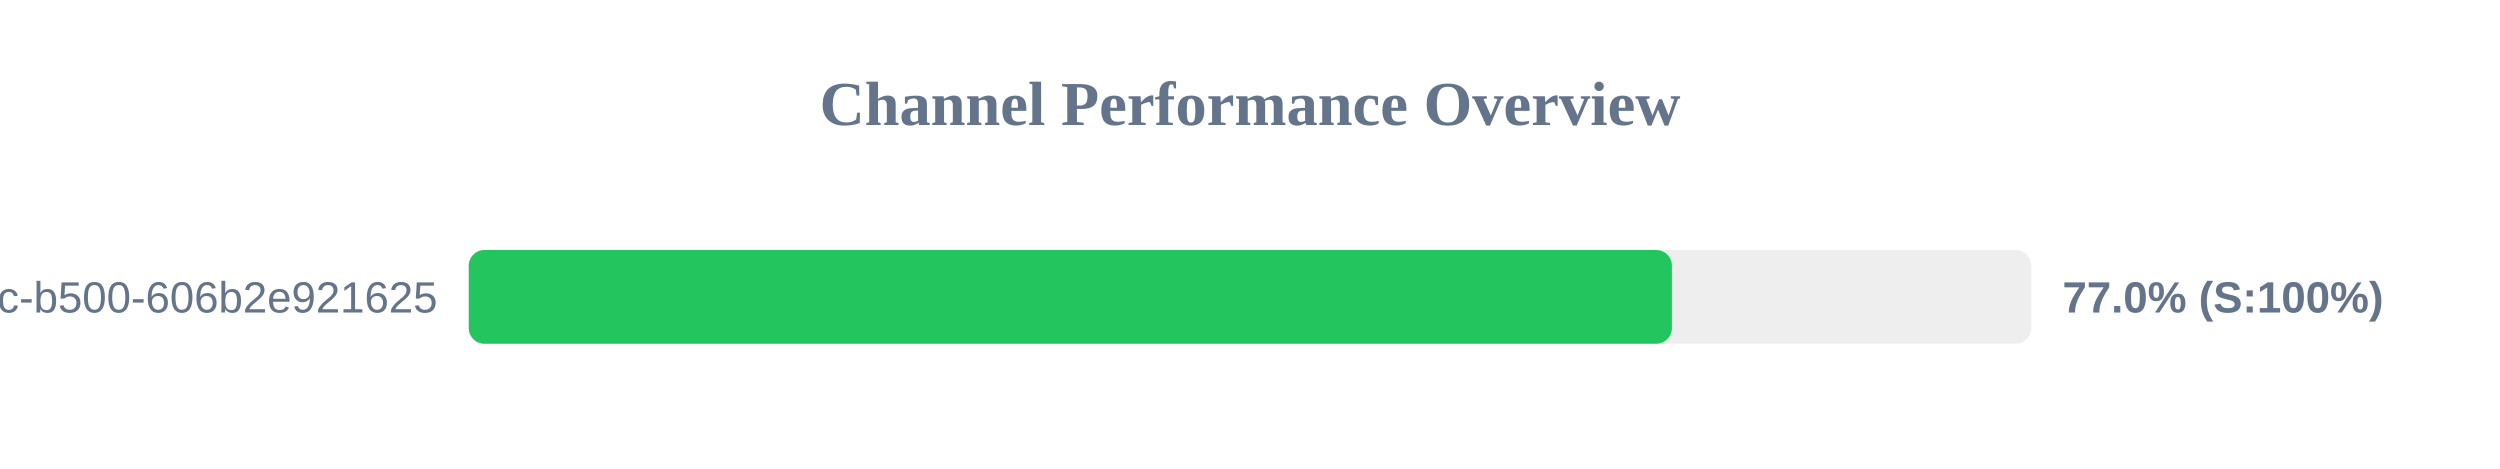
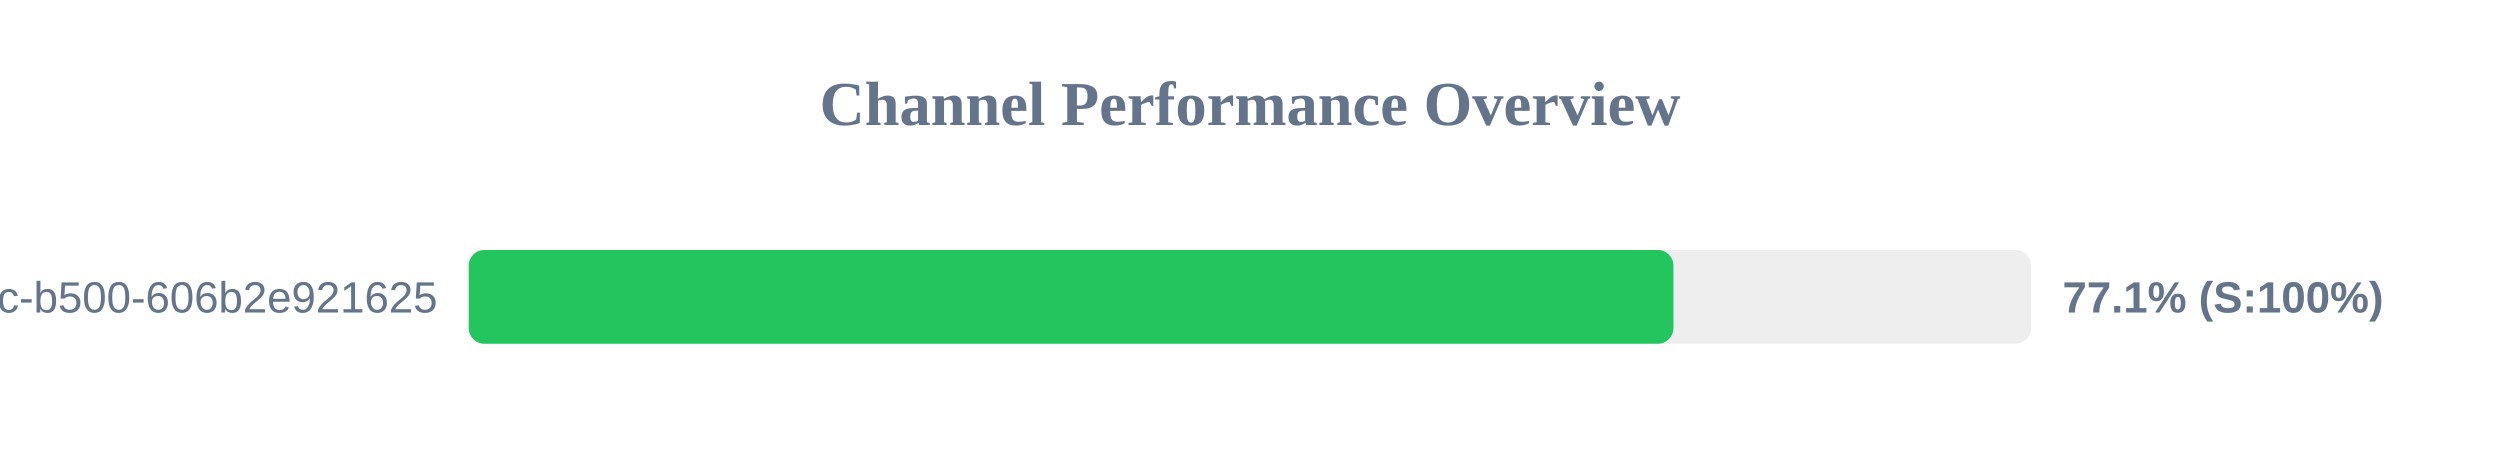
<svg xmlns="http://www.w3.org/2000/svg" width="800" height="150" version="1.1">
  <style>
        .row { font: 14px Arial; fill: #64748b; }
        .score { font: bold 14px Arial; fill: #64748b; }
    </style>
  <text x="400" y="40" text-anchor="middle" font-size="20px" font-weight="bold" fill="#64748b">Channel Performance Overview</text>
  <rect x="150" y="80" width="500" height="30" fill="#eee" rx="5" />
-   <rect x="150" y="80" width="385.0" height="30" fill="#22c55e" rx="5" />
+   <rect x="150" y="80" width="385.5" height="30" fill="#22c55e" rx="5" />
  <text x="140" y="100" text-anchor="end" class="row">?uuid=f901861b-6491-450c-b500-606b2e921625</text>
-   <text x="660" y="100" text-anchor="start" class="score">77.0% (S:100%)</text>
+   <text x="660" y="100" text-anchor="start" class="score">77.1% (S:100%)</text>
</svg>
